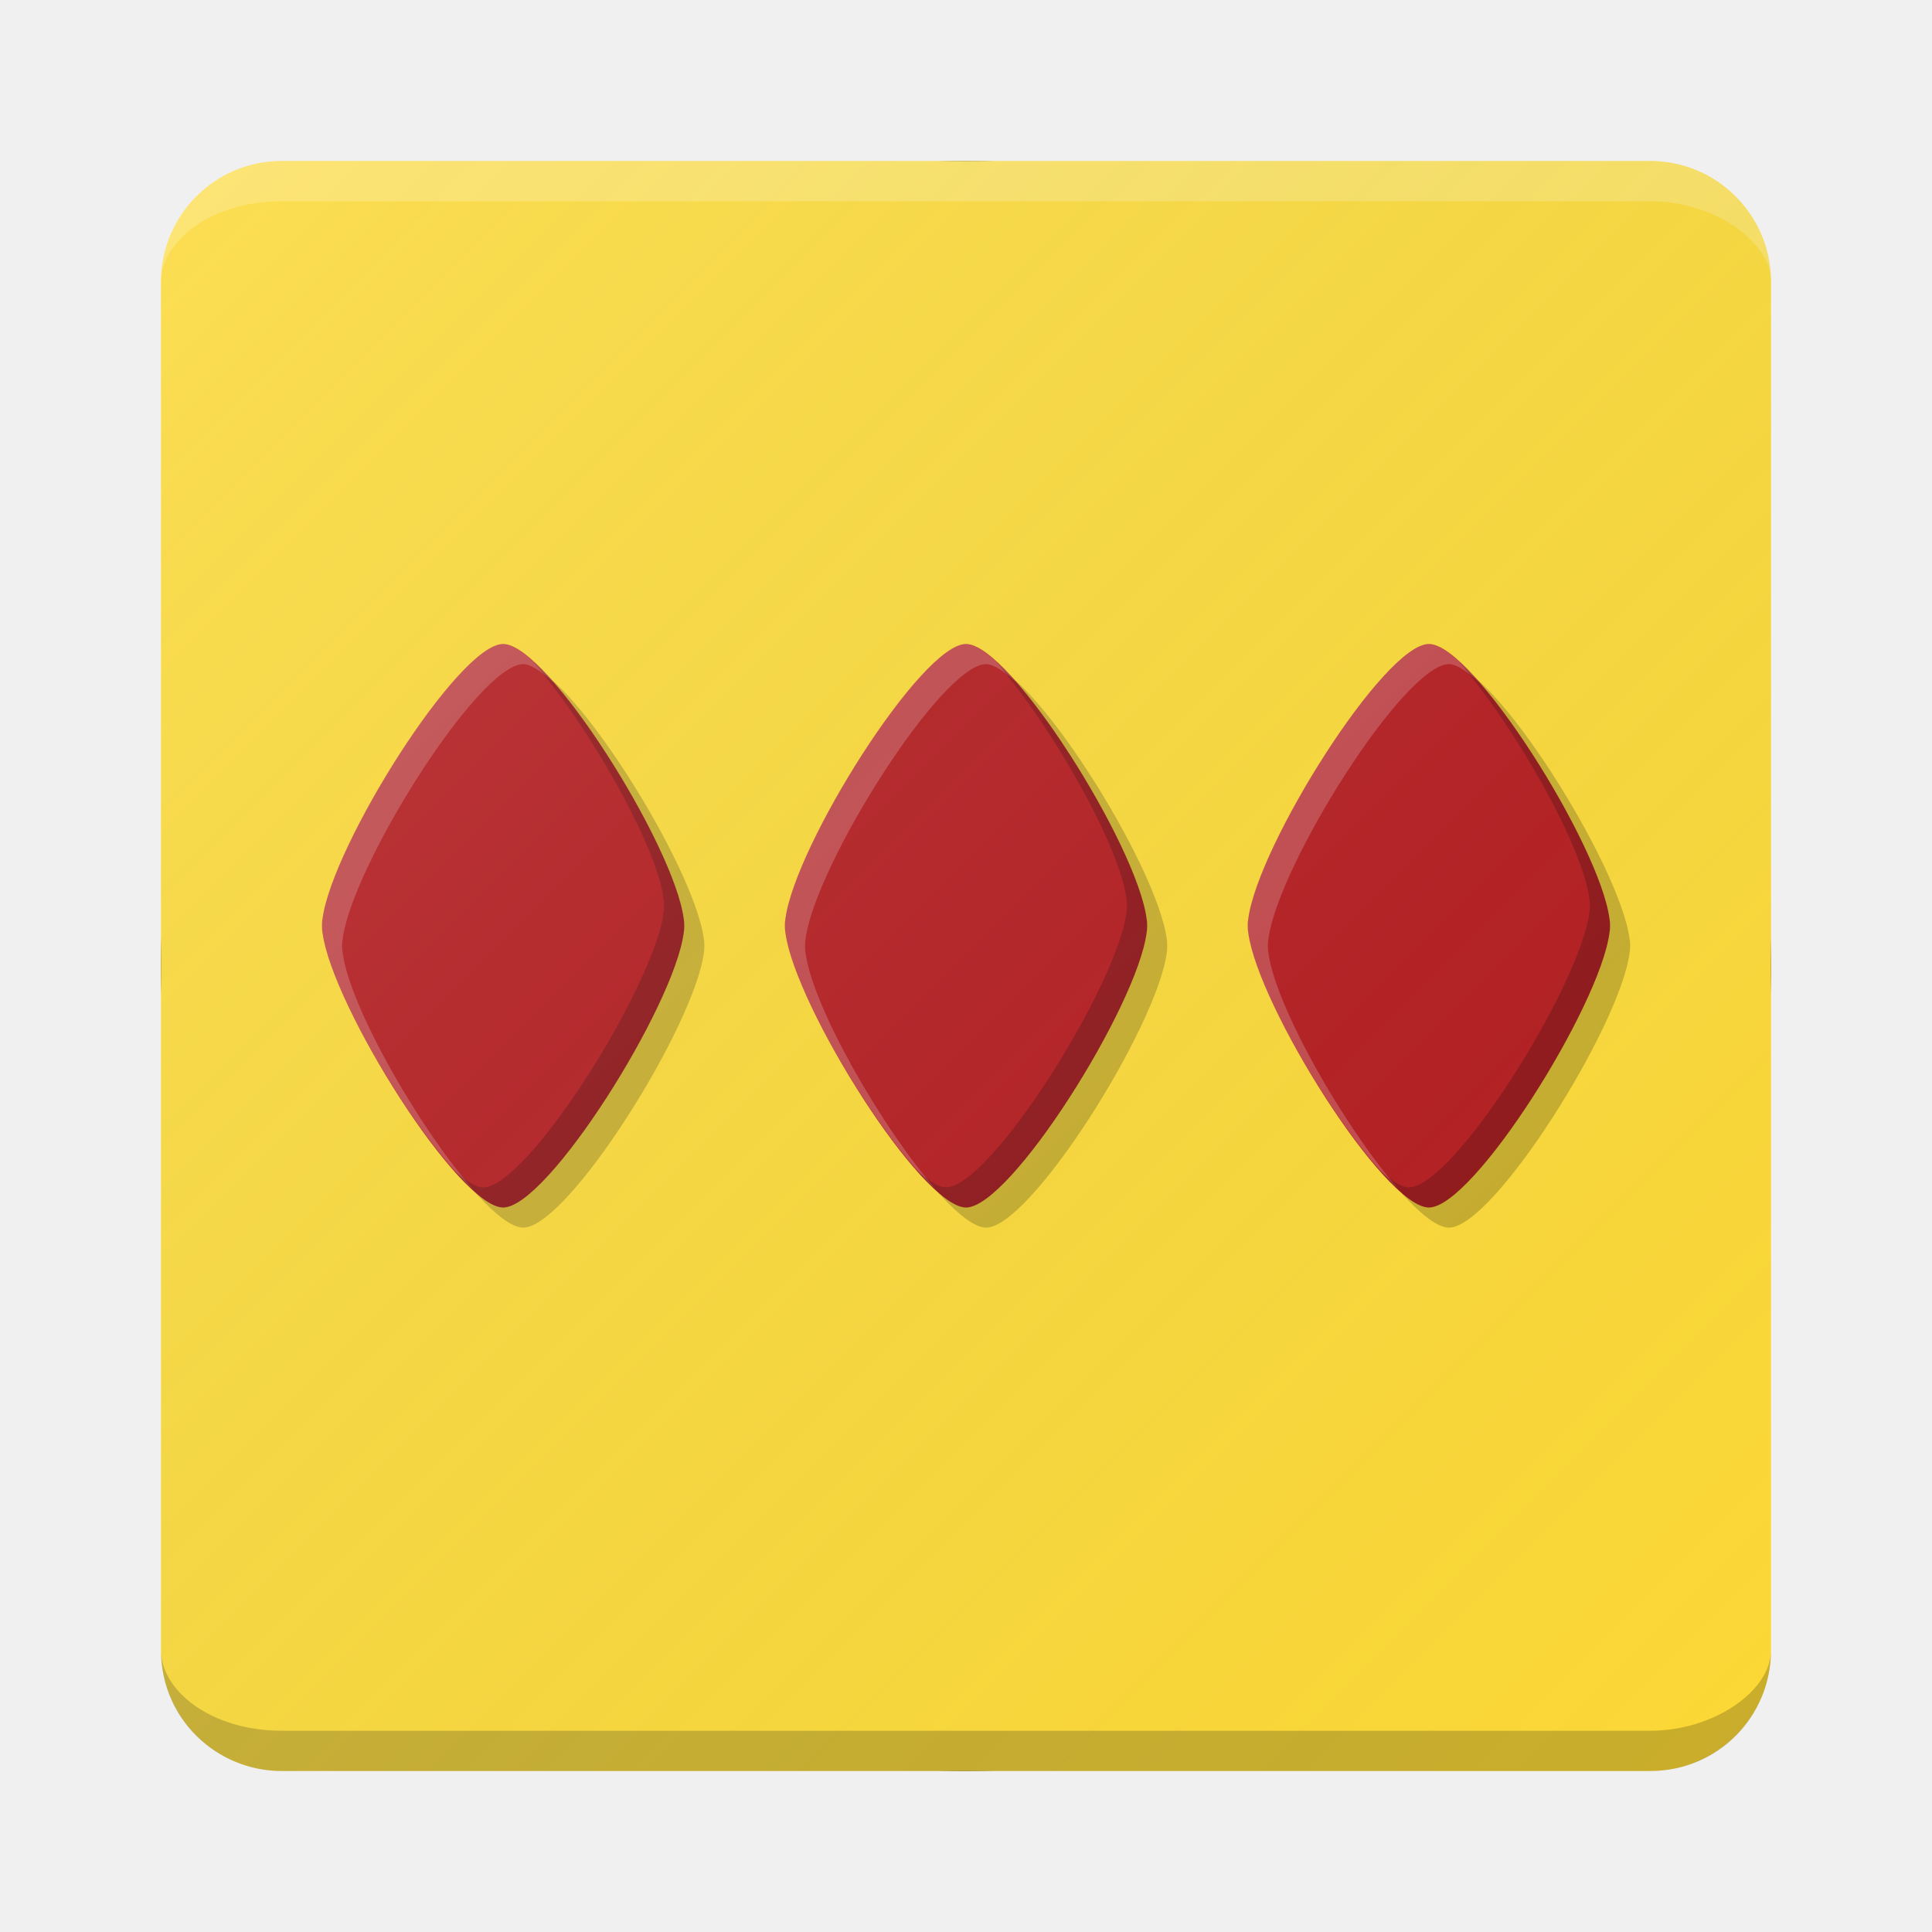
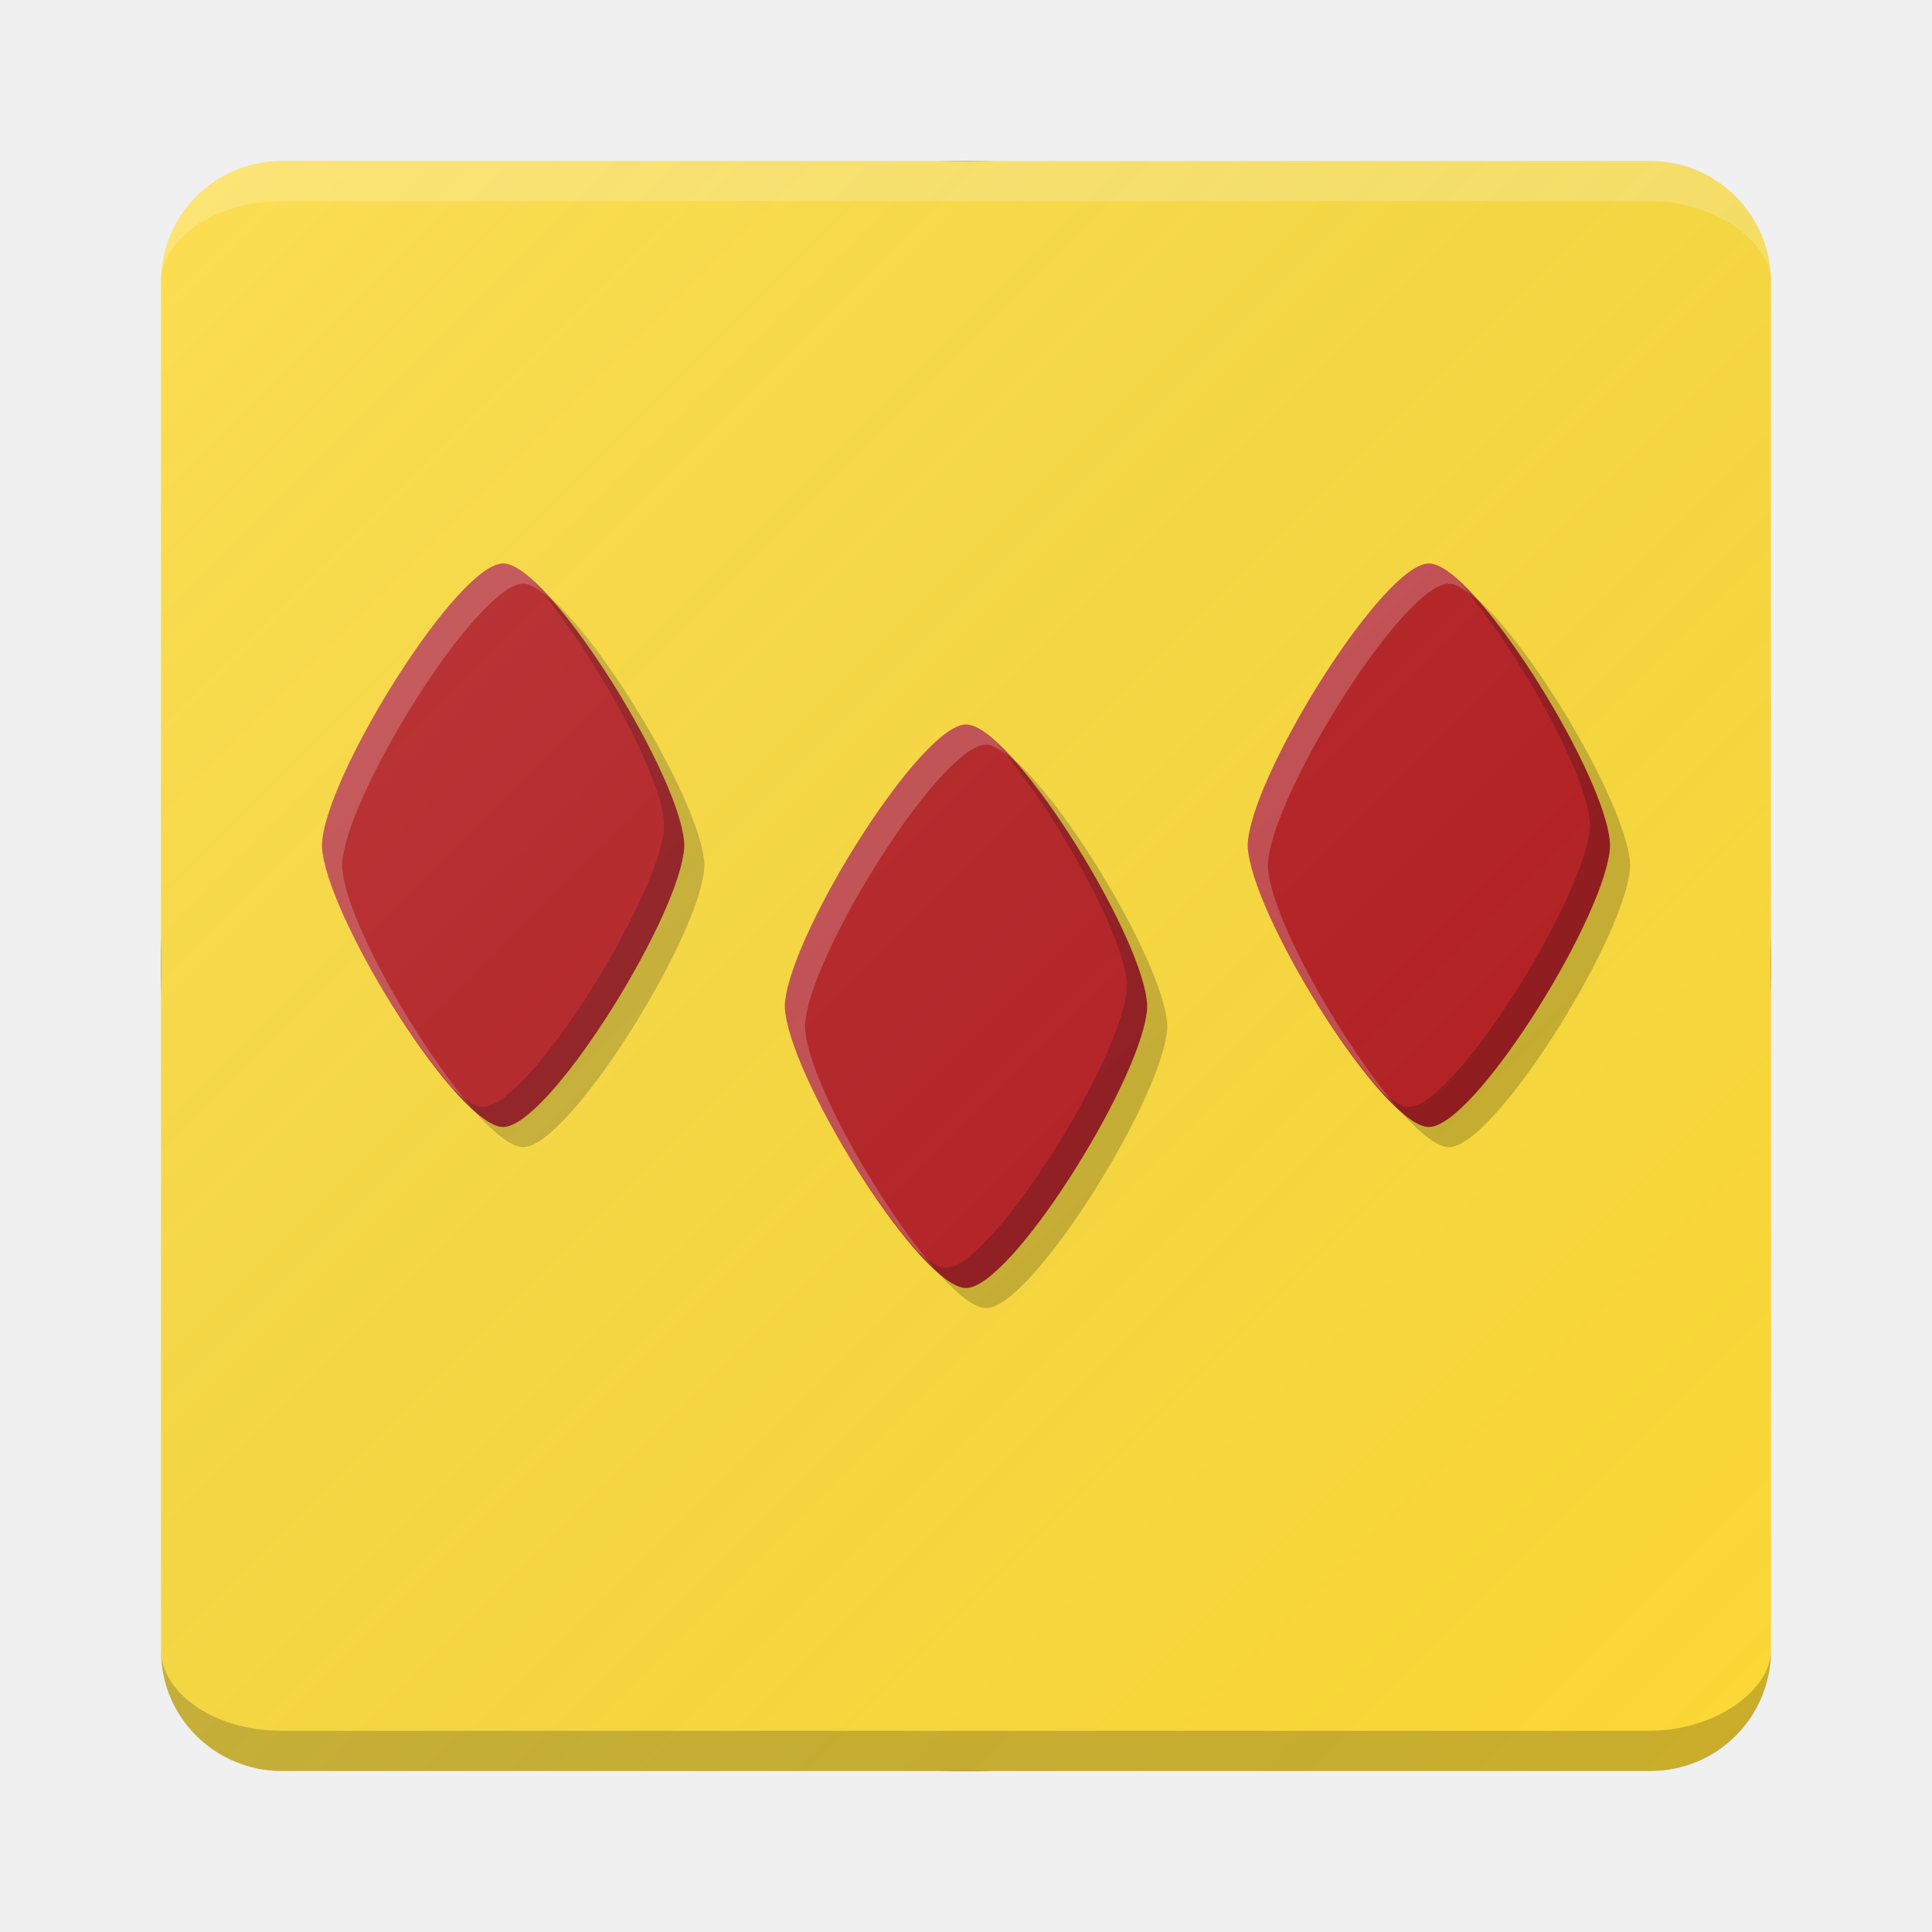
<svg xmlns="http://www.w3.org/2000/svg" xmlns:xlink="http://www.w3.org/1999/xlink" width="48" height="48" viewBox="0 0 48 48" id="svg2" version="1.1">
  <defs id="defs4">
    <filter style="color-interpolation-filters:sRGB" id="filter4630">
      <feFlood flood-opacity="1" flood-color="rgb(0,0,0)" result="flood" id="feFlood4632" />
      <feComposite in="flood" in2="SourceGraphic" operator="in" result="composite1" id="feComposite4634" />
      <feGaussianBlur in="composite1" stdDeviation="0.5" result="blur" id="feGaussianBlur4636" />
      <feOffset dx="0" dy="0.5" result="offset" id="feOffset4638" />
      <feComposite in="SourceGraphic" in2="offset" operator="over" result="composite2" id="feComposite4640" />
    </filter>
    <linearGradient id="linearGradient4165">
      <stop style="stop-color:#ffffff;stop-opacity:0.15" offset="0" id="stop4167" />
      <stop style="stop-color:#177ed5;stop-opacity:0;" offset="1" id="stop4169" />
    </linearGradient>
    <linearGradient xlink:href="#linearGradient4165" id="linearGradient4202" x1="55" y1="1002.362" x2="95" y2="1042.362" gradientUnits="userSpaceOnUse" gradientTransform="translate(-51,6.00015)" />
    <pattern patternUnits="userSpaceOnUse" width="9" height="13" patternTransform="translate(8.50001,1020.862)" id="pattern8126">
      <path id="path4173" d="M 4.5,0.5 0.5,6.5 4.5,12.5 l 4,-6 -4,-6 z" style="fill:#b71c1c;fill-opacity:1;fill-rule:evenodd;stroke:#b71c1c;stroke-width:1;stroke-linecap:butt;stroke-linejoin:round;stroke-miterlimit:4;stroke-dasharray:none;stroke-opacity:1" />
    </pattern>
  </defs>
  <g id="layer1" transform="translate(0,-1004.362)">
    <ellipse style="fill:#212121;fill-opacity:1;stroke:none;stroke-width:2;stroke-linecap:round;stroke-linejoin:round;stroke-miterlimit:4;stroke-dasharray:none;stroke-opacity:1" id="path4136" cx="24" cy="1028.362" rx="20" ry="20" />
    <rect style="opacity:1;fill:#fdd835;fill-opacity:1;stroke:none;stroke-width:0;stroke-linecap:butt;stroke-linejoin:miter;stroke-miterlimit:0;stroke-dasharray:none;stroke-opacity:1" id="rect4153" width="40" height="40" x="4" y="1008.362" rx="3" ry="3" />
    <path style="opacity:1;fill:#ffffff;fill-opacity:0.2;stroke:none;stroke-width:0;stroke-linecap:butt;stroke-linejoin:miter;stroke-miterlimit:0;stroke-dasharray:none;stroke-opacity:1" d="m 7,1008.362 c -1.602,0 -3,1.271 -3,3 0,-0.995 1.229,-2 3,-2 l 34,0 c 1.591,0 3,1 3,2 0,-1.646 -1.306,-3 -3,-3 z" id="rect4167" />
    <path style="opacity:1;fill:#000000;fill-opacity:0.2;stroke:none;stroke-width:0;stroke-linecap:butt;stroke-linejoin:miter;stroke-miterlimit:0;stroke-dasharray:none;stroke-opacity:1" d="m 7,1048.362 c -1.602,0 -3,-1.271 -3,-3 0,0.995 1.229,2 3,2 l 34,0 c 1.591,0 3,-1 3,-2 0,1.646 -1.306,3 -3,3 z" id="rect4167-1" />
-     <g id="g8898">
+     <g id="g8898" transform="translate(0,-2)">
      <rect id="rect8129" y="1020.862" x="8.5" height="13" width="9" style="fill:none;stroke:none" />
      <path style="opacity:1;fill:#000000;fill-opacity:0.2;stroke:none;stroke-width:1.5;stroke-linecap:round;stroke-linejoin:round;stroke-miterlimit:4;stroke-dasharray:none;stroke-opacity:0.2" d="m 13,1020.862 c -1.106,0 -4.241,4.991 -4.486,6.821 -0.01,0.055 -0.016,0.113 -0.014,0.18 -0.001,0.067 0.004,0.124 0.014,0.178 0.243,1.829 3.379,6.821 4.486,6.821 1.106,0 4.243,-4.992 4.486,-6.821 0.01,-0.054 0.015,-0.111 0.014,-0.178 0.002,-0.067 -0.004,-0.125 -0.014,-0.18 -0.245,-1.83 -3.38,-6.821 -4.486,-6.821 z" id="path8889" />
      <path id="path8884" d="m 12.5,1020.362 c -1.106,0 -4.241,4.991 -4.486,6.821 -0.01,0.055 -0.016,0.113 -0.014,0.18 -0.001,0.067 0.004,0.124 0.014,0.178 0.243,1.829 3.379,6.821 4.486,6.821 1.106,0 4.243,-4.992 4.486,-6.821 0.01,-0.054 0.015,-0.111 0.014,-0.178 0.002,-0.067 -0.004,-0.125 -0.014,-0.18 -0.245,-1.83 -3.38,-6.821 -4.486,-6.821 z" style="opacity:1;fill:#b71c1c;fill-opacity:1;stroke:none;stroke-width:1.5;stroke-linecap:round;stroke-linejoin:round;stroke-miterlimit:4;stroke-dasharray:none;stroke-opacity:0.2" />
      <path id="path8893" transform="translate(0,1004.362)" d="M 12.5,16 C 11.394,16 8.258,20.99 8.014,22.82 8.004,22.875 7.999,22.933 8,23 7.999,23.067 8.004,23.126 8.014,23.18 8.214,24.69 10.376,28.316 11.75,29.549 10.405,28.014 8.691,25.013 8.514,23.68 8.504,23.626 8.499,23.567 8.5,23.5 8.499,23.433 8.504,23.375 8.514,23.32 8.758,21.49 11.894,16.5 13,16.5 c 0.193,0 0.46,0.191 0.75,0.451 C 13.251,16.382 12.799,16 12.5,16 Z" style="opacity:1;fill:#ffffff;fill-opacity:0.2;stroke:none;stroke-width:1.5;stroke-linecap:round;stroke-linejoin:round;stroke-miterlimit:4;stroke-dasharray:none;stroke-opacity:0.2" />
      <path style="opacity:1;fill:#000000;fill-opacity:0.2;stroke:none;stroke-width:1.5;stroke-linecap:round;stroke-linejoin:round;stroke-miterlimit:4;stroke-dasharray:none;stroke-opacity:0.2" d="m 12.5,1034.362 c 1.106,0 4.242,-4.99 4.486,-6.82 0.01,-0.055 0.015,-0.113 0.014,-0.18 0.001,-0.067 -0.004,-0.126 -0.014,-0.18 -0.201,-1.51 -2.362,-5.137 -3.736,-6.369 1.345,1.535 3.059,4.535 3.236,5.869 0.01,0.054 0.015,0.113 0.014,0.18 0.002,0.067 -0.004,0.125 -0.014,0.18 -0.245,1.83 -3.38,6.82 -4.486,6.82 -0.193,0 -0.46,-0.191 -0.75,-0.451 0.499,0.569 0.951,0.951 1.25,0.951 z" id="path8896" />
    </g>
-     <g id="g8905" transform="translate(11.50024,0)">
+     <g id="g8905" transform="translate(11.50024,2)">
      <rect style="fill:none;stroke:none" width="9" height="13" x="8.5" y="1020.862" id="rect8907" />
      <path id="path8909" d="m 13,1020.862 c -1.106,0 -4.241,4.991 -4.486,6.821 -0.01,0.055 -0.016,0.113 -0.014,0.18 -0.001,0.067 0.004,0.124 0.014,0.178 0.243,1.829 3.379,6.821 4.486,6.821 1.106,0 4.243,-4.992 4.486,-6.821 0.01,-0.054 0.015,-0.111 0.014,-0.178 0.002,-0.067 -0.004,-0.125 -0.014,-0.18 -0.245,-1.83 -3.38,-6.821 -4.486,-6.821 z" style="opacity:1;fill:#000000;fill-opacity:0.2;stroke:none;stroke-width:1.5;stroke-linecap:round;stroke-linejoin:round;stroke-miterlimit:4;stroke-dasharray:none;stroke-opacity:0.2" />
      <path style="opacity:1;fill:#b71c1c;fill-opacity:1;stroke:none;stroke-width:1.5;stroke-linecap:round;stroke-linejoin:round;stroke-miterlimit:4;stroke-dasharray:none;stroke-opacity:0.2" d="m 12.5,1020.362 c -1.106,0 -4.241,4.991 -4.486,6.821 -0.01,0.055 -0.016,0.113 -0.014,0.18 -0.001,0.067 0.004,0.124 0.014,0.178 0.243,1.829 3.379,6.821 4.486,6.821 1.106,0 4.243,-4.992 4.486,-6.821 0.01,-0.054 0.015,-0.111 0.014,-0.178 0.002,-0.067 -0.004,-0.125 -0.014,-0.18 -0.245,-1.83 -3.38,-6.821 -4.486,-6.821 z" id="path8911" />
      <path style="opacity:1;fill:#ffffff;fill-opacity:0.2;stroke:none;stroke-width:1.5;stroke-linecap:round;stroke-linejoin:round;stroke-miterlimit:4;stroke-dasharray:none;stroke-opacity:0.2" d="M 12.5,16 C 11.394,16 8.258,20.99 8.014,22.82 8.004,22.875 7.999,22.933 8,23 7.999,23.067 8.004,23.126 8.014,23.18 8.214,24.69 10.376,28.316 11.75,29.549 10.405,28.014 8.691,25.013 8.514,23.68 8.504,23.626 8.499,23.567 8.5,23.5 8.499,23.433 8.504,23.375 8.514,23.32 8.758,21.49 11.894,16.5 13,16.5 c 0.193,0 0.46,0.191 0.75,0.451 C 13.251,16.382 12.799,16 12.5,16 Z" transform="translate(0,1004.362)" id="path8913" />
      <path id="path8915" d="m 12.5,1034.362 c 1.106,0 4.242,-4.99 4.486,-6.82 0.01,-0.055 0.015,-0.113 0.014,-0.18 0.001,-0.067 -0.004,-0.126 -0.014,-0.18 -0.201,-1.51 -2.362,-5.137 -3.736,-6.369 1.345,1.535 3.059,4.535 3.236,5.869 0.01,0.054 0.015,0.113 0.014,0.18 0.002,0.067 -0.004,0.125 -0.014,0.18 -0.245,1.83 -3.38,6.82 -4.486,6.82 -0.193,0 -0.46,-0.191 -0.75,-0.451 0.499,0.569 0.951,0.951 1.25,0.951 z" style="opacity:1;fill:#000000;fill-opacity:0.2;stroke:none;stroke-width:1.5;stroke-linecap:round;stroke-linejoin:round;stroke-miterlimit:4;stroke-dasharray:none;stroke-opacity:0.2" />
    </g>
-     <g transform="translate(23.00024,0)" id="g8917">
+     <g transform="translate(23.00024,-2)" id="g8917">
      <rect id="rect8919" y="1020.862" x="8.5" height="13" width="9" style="fill:none;stroke:none" />
      <path style="opacity:1;fill:#000000;fill-opacity:0.2;stroke:none;stroke-width:1.5;stroke-linecap:round;stroke-linejoin:round;stroke-miterlimit:4;stroke-dasharray:none;stroke-opacity:0.2" d="m 13,1020.862 c -1.106,0 -4.241,4.991 -4.486,6.821 -0.01,0.055 -0.016,0.113 -0.014,0.18 -0.001,0.067 0.004,0.124 0.014,0.178 0.243,1.829 3.379,6.821 4.486,6.821 1.106,0 4.243,-4.992 4.486,-6.821 0.01,-0.054 0.015,-0.111 0.014,-0.178 0.002,-0.067 -0.004,-0.125 -0.014,-0.18 -0.245,-1.83 -3.38,-6.821 -4.486,-6.821 z" id="path8921" />
      <path id="path8923" d="m 12.5,1020.362 c -1.106,0 -4.241,4.991 -4.486,6.821 -0.01,0.055 -0.016,0.113 -0.014,0.18 -0.001,0.067 0.004,0.124 0.014,0.178 0.243,1.829 3.379,6.821 4.486,6.821 1.106,0 4.243,-4.992 4.486,-6.821 0.01,-0.054 0.015,-0.111 0.014,-0.178 0.002,-0.067 -0.004,-0.125 -0.014,-0.18 -0.245,-1.83 -3.38,-6.821 -4.486,-6.821 z" style="opacity:1;fill:#b71c1c;fill-opacity:1;stroke:none;stroke-width:1.5;stroke-linecap:round;stroke-linejoin:round;stroke-miterlimit:4;stroke-dasharray:none;stroke-opacity:0.2" />
      <path id="path8925" transform="translate(0,1004.362)" d="M 12.5,16 C 11.394,16 8.258,20.99 8.014,22.82 8.004,22.875 7.999,22.933 8,23 7.999,23.067 8.004,23.126 8.014,23.18 8.214,24.69 10.376,28.316 11.75,29.549 10.405,28.014 8.691,25.013 8.514,23.68 8.504,23.626 8.499,23.567 8.5,23.5 8.499,23.433 8.504,23.375 8.514,23.32 8.758,21.49 11.894,16.5 13,16.5 c 0.193,0 0.46,0.191 0.75,0.451 C 13.251,16.382 12.799,16 12.5,16 Z" style="opacity:1;fill:#ffffff;fill-opacity:0.2;stroke:none;stroke-width:1.5;stroke-linecap:round;stroke-linejoin:round;stroke-miterlimit:4;stroke-dasharray:none;stroke-opacity:0.2" />
      <path style="opacity:1;fill:#000000;fill-opacity:0.2;stroke:none;stroke-width:1.5;stroke-linecap:round;stroke-linejoin:round;stroke-miterlimit:4;stroke-dasharray:none;stroke-opacity:0.2" d="m 12.5,1034.362 c 1.106,0 4.242,-4.99 4.486,-6.82 0.01,-0.055 0.015,-0.113 0.014,-0.18 0.001,-0.067 -0.004,-0.126 -0.014,-0.18 -0.201,-1.51 -2.362,-5.137 -3.736,-6.369 1.345,1.535 3.059,4.535 3.236,5.869 0.01,0.054 0.015,0.113 0.014,0.18 0.002,0.067 -0.004,0.125 -0.014,0.18 -0.245,1.83 -3.38,6.82 -4.486,6.82 -0.193,0 -0.46,-0.191 -0.75,-0.451 0.499,0.569 0.951,0.951 1.25,0.951 z" id="path8927" />
    </g>
    <rect style="opacity:1;fill:url(#linearGradient4202);fill-opacity:1;stroke:none;stroke-width:0;stroke-linecap:butt;stroke-linejoin:miter;stroke-miterlimit:0;stroke-dasharray:none;stroke-opacity:1" id="rect4153-9" width="40" height="40" x="4" y="1008.362" rx="3" ry="3" />
  </g>
</svg>
